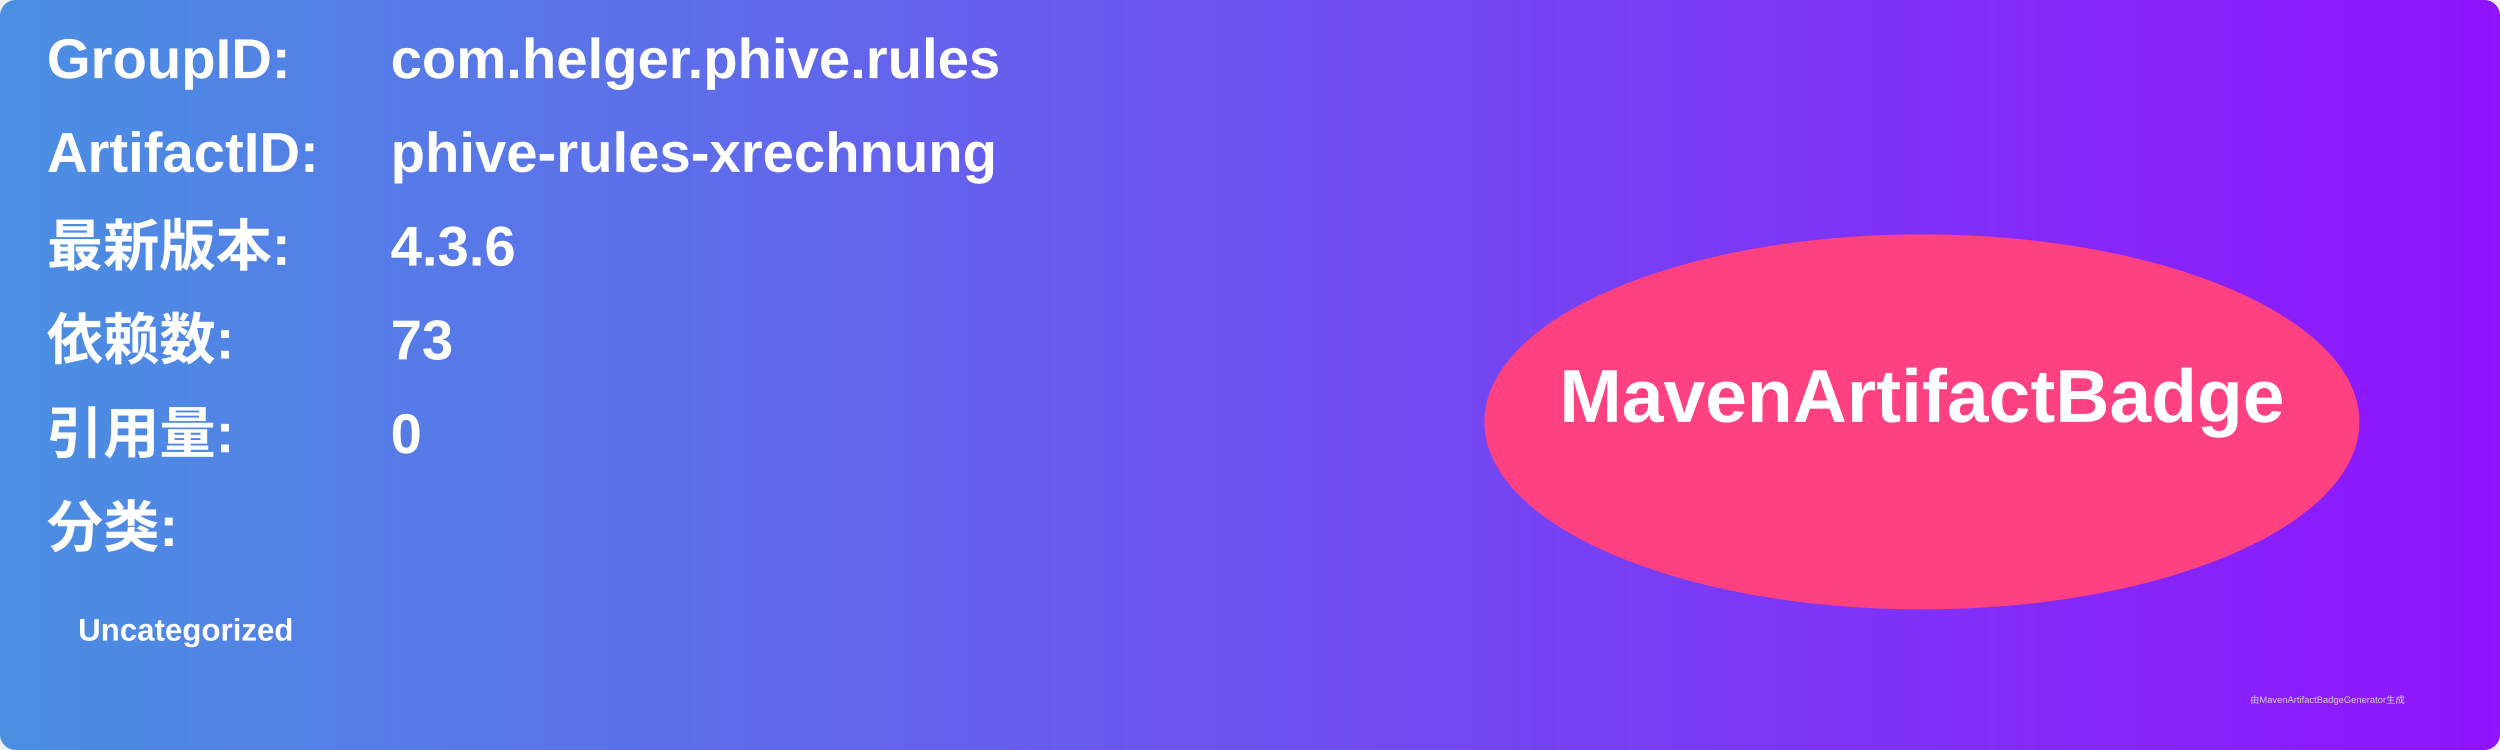
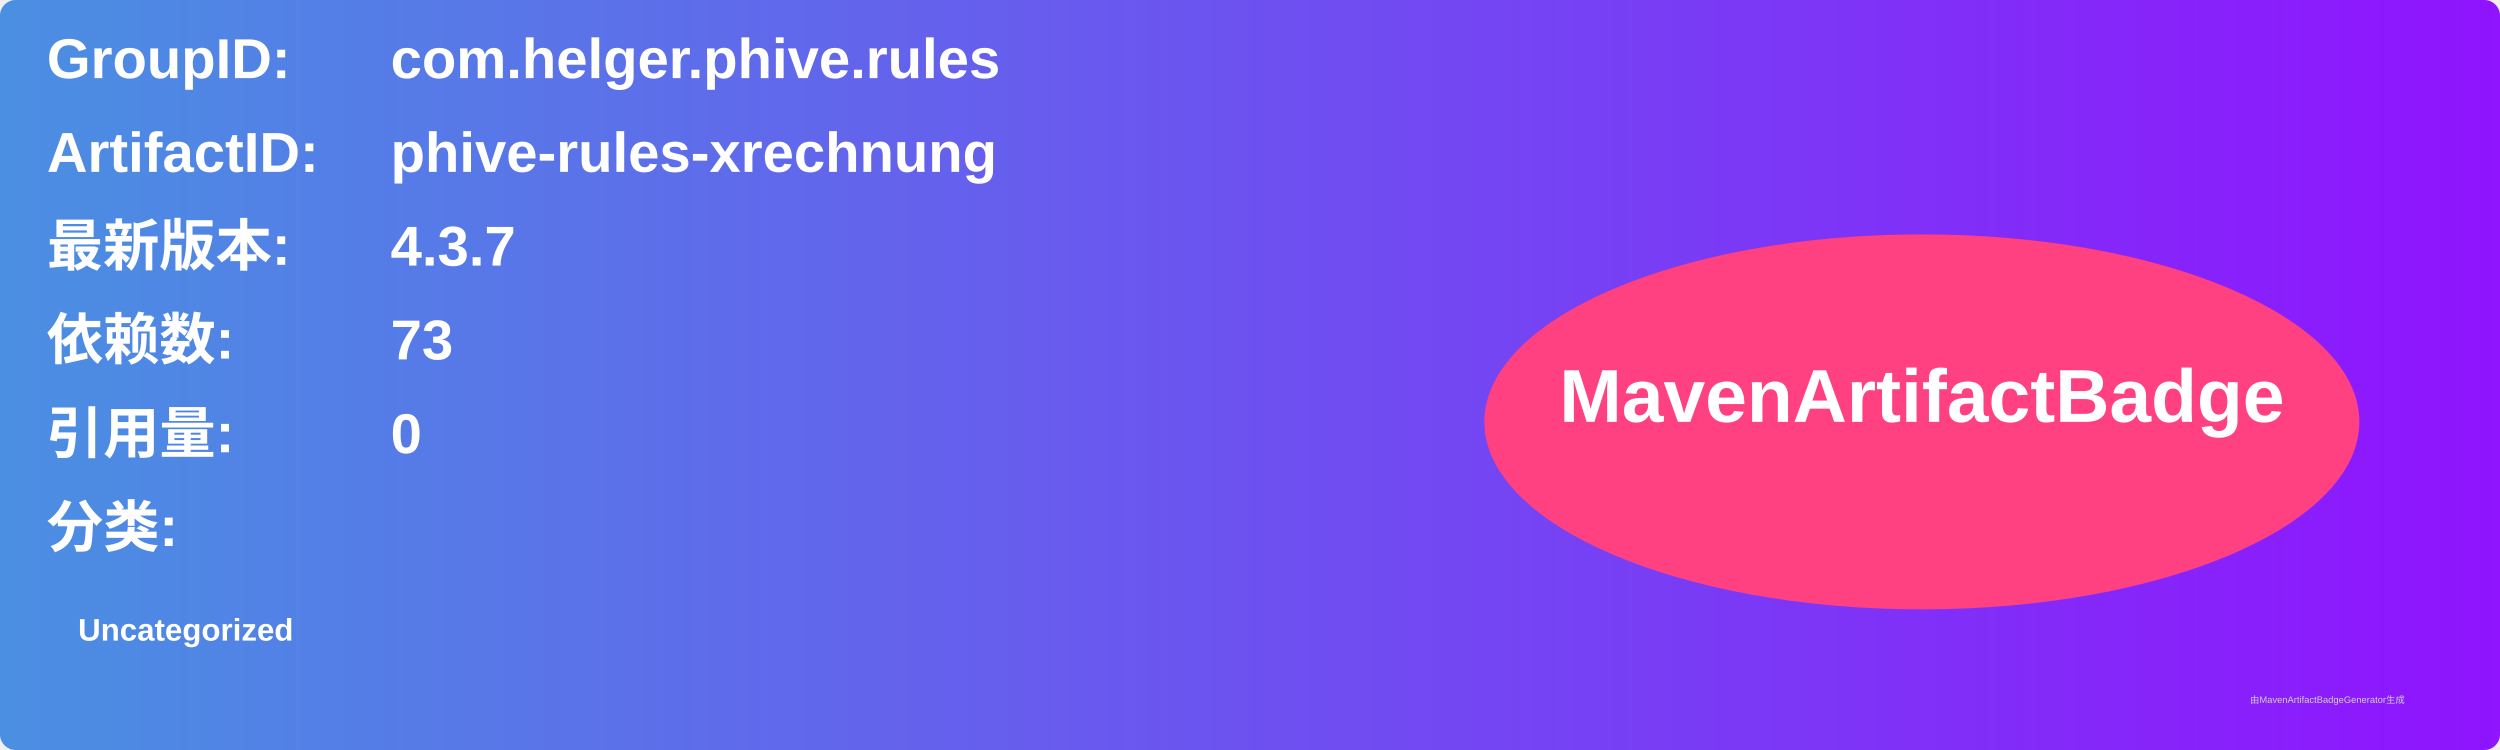
<svg xmlns="http://www.w3.org/2000/svg" width="800" height="240" viewBox="0 0 800 240">
  <linearGradient id="grad" x1="0%" y1="0%" x2="100%" y2="0%">
    <stop offset="0%" stop-color="#4a90e2" />
    <stop offset="100%" stop-color="#9013fe" />
  </linearGradient>
  <rect width="100%" height="100%" rx="5" ry="5" fill="url(#grad)" />
  <g transform="translate(15, 15)">
    <text x="0" y="10" font-family="Arial" font-size="18" fill="white" font-weight="bold" width="260">GroupID:</text>
    <text x="110" y="10" font-family="Arial" font-size="18" fill="white" font-weight="bold" width="460">com.helger.phive.rules</text>
    <text x="0" y="40" font-family="Arial" font-size="18" fill="white" font-weight="bold" width="260">ArtifactID:</text>
    <text x="110" y="40" font-family="Arial" font-size="18" fill="white" font-weight="bold" width="460">phive-rules-xrechnung</text>
    <text x="0" y="70" font-family="Arial" font-size="18" fill="white" font-weight="bold">最新版本:</text>
    <text x="110" y="70" font-family="Arial" font-size="18" fill="white" font-weight="bold">
-       <tspan font-weight="bold">4.3.6</tspan>
+       <tspan font-weight="bold">4.3.7</tspan>
    </text>
    <text x="0" y="100" font-family="Arial" font-size="18" fill="white" font-weight="bold">依赖数: </text>
    <text x="110" y="100" font-family="Arial" font-size="18" fill="white">
      <tspan font-weight="bold">73</tspan>
    </text>
    <text x="0" y="130" font-family="Arial" font-size="18" fill="white" font-weight="bold">引用量: </text>
    <text x="110" y="130" font-family="Arial" font-size="18" fill="white">
      <tspan font-weight="bold">0</tspan>
    </text>
    <text x="0" y="160" font-family="Arial" font-size="18" fill="white" font-weight="bold">分类:</text>
    <text x="10" y="190" font-family="Arial" font-size="10" fill="white">
      <tspan font-weight="bold">Uncategorized</tspan>
    </text>
    <ellipse cx="600" cy="120" rx="140" ry="60" fill="#ff4081" />
    <text x="600" y="120" text-anchor="middle" font-family="Arial" font-size="24" fill="white" font-weight="bold">MavenArtifactBadge</text>
  </g>
  <text x="720" y="225" font-family="Arial" font-size="3" fill="#d0d0d0">由MavenArtifactBadgeGenerator生成</text>
</svg>
